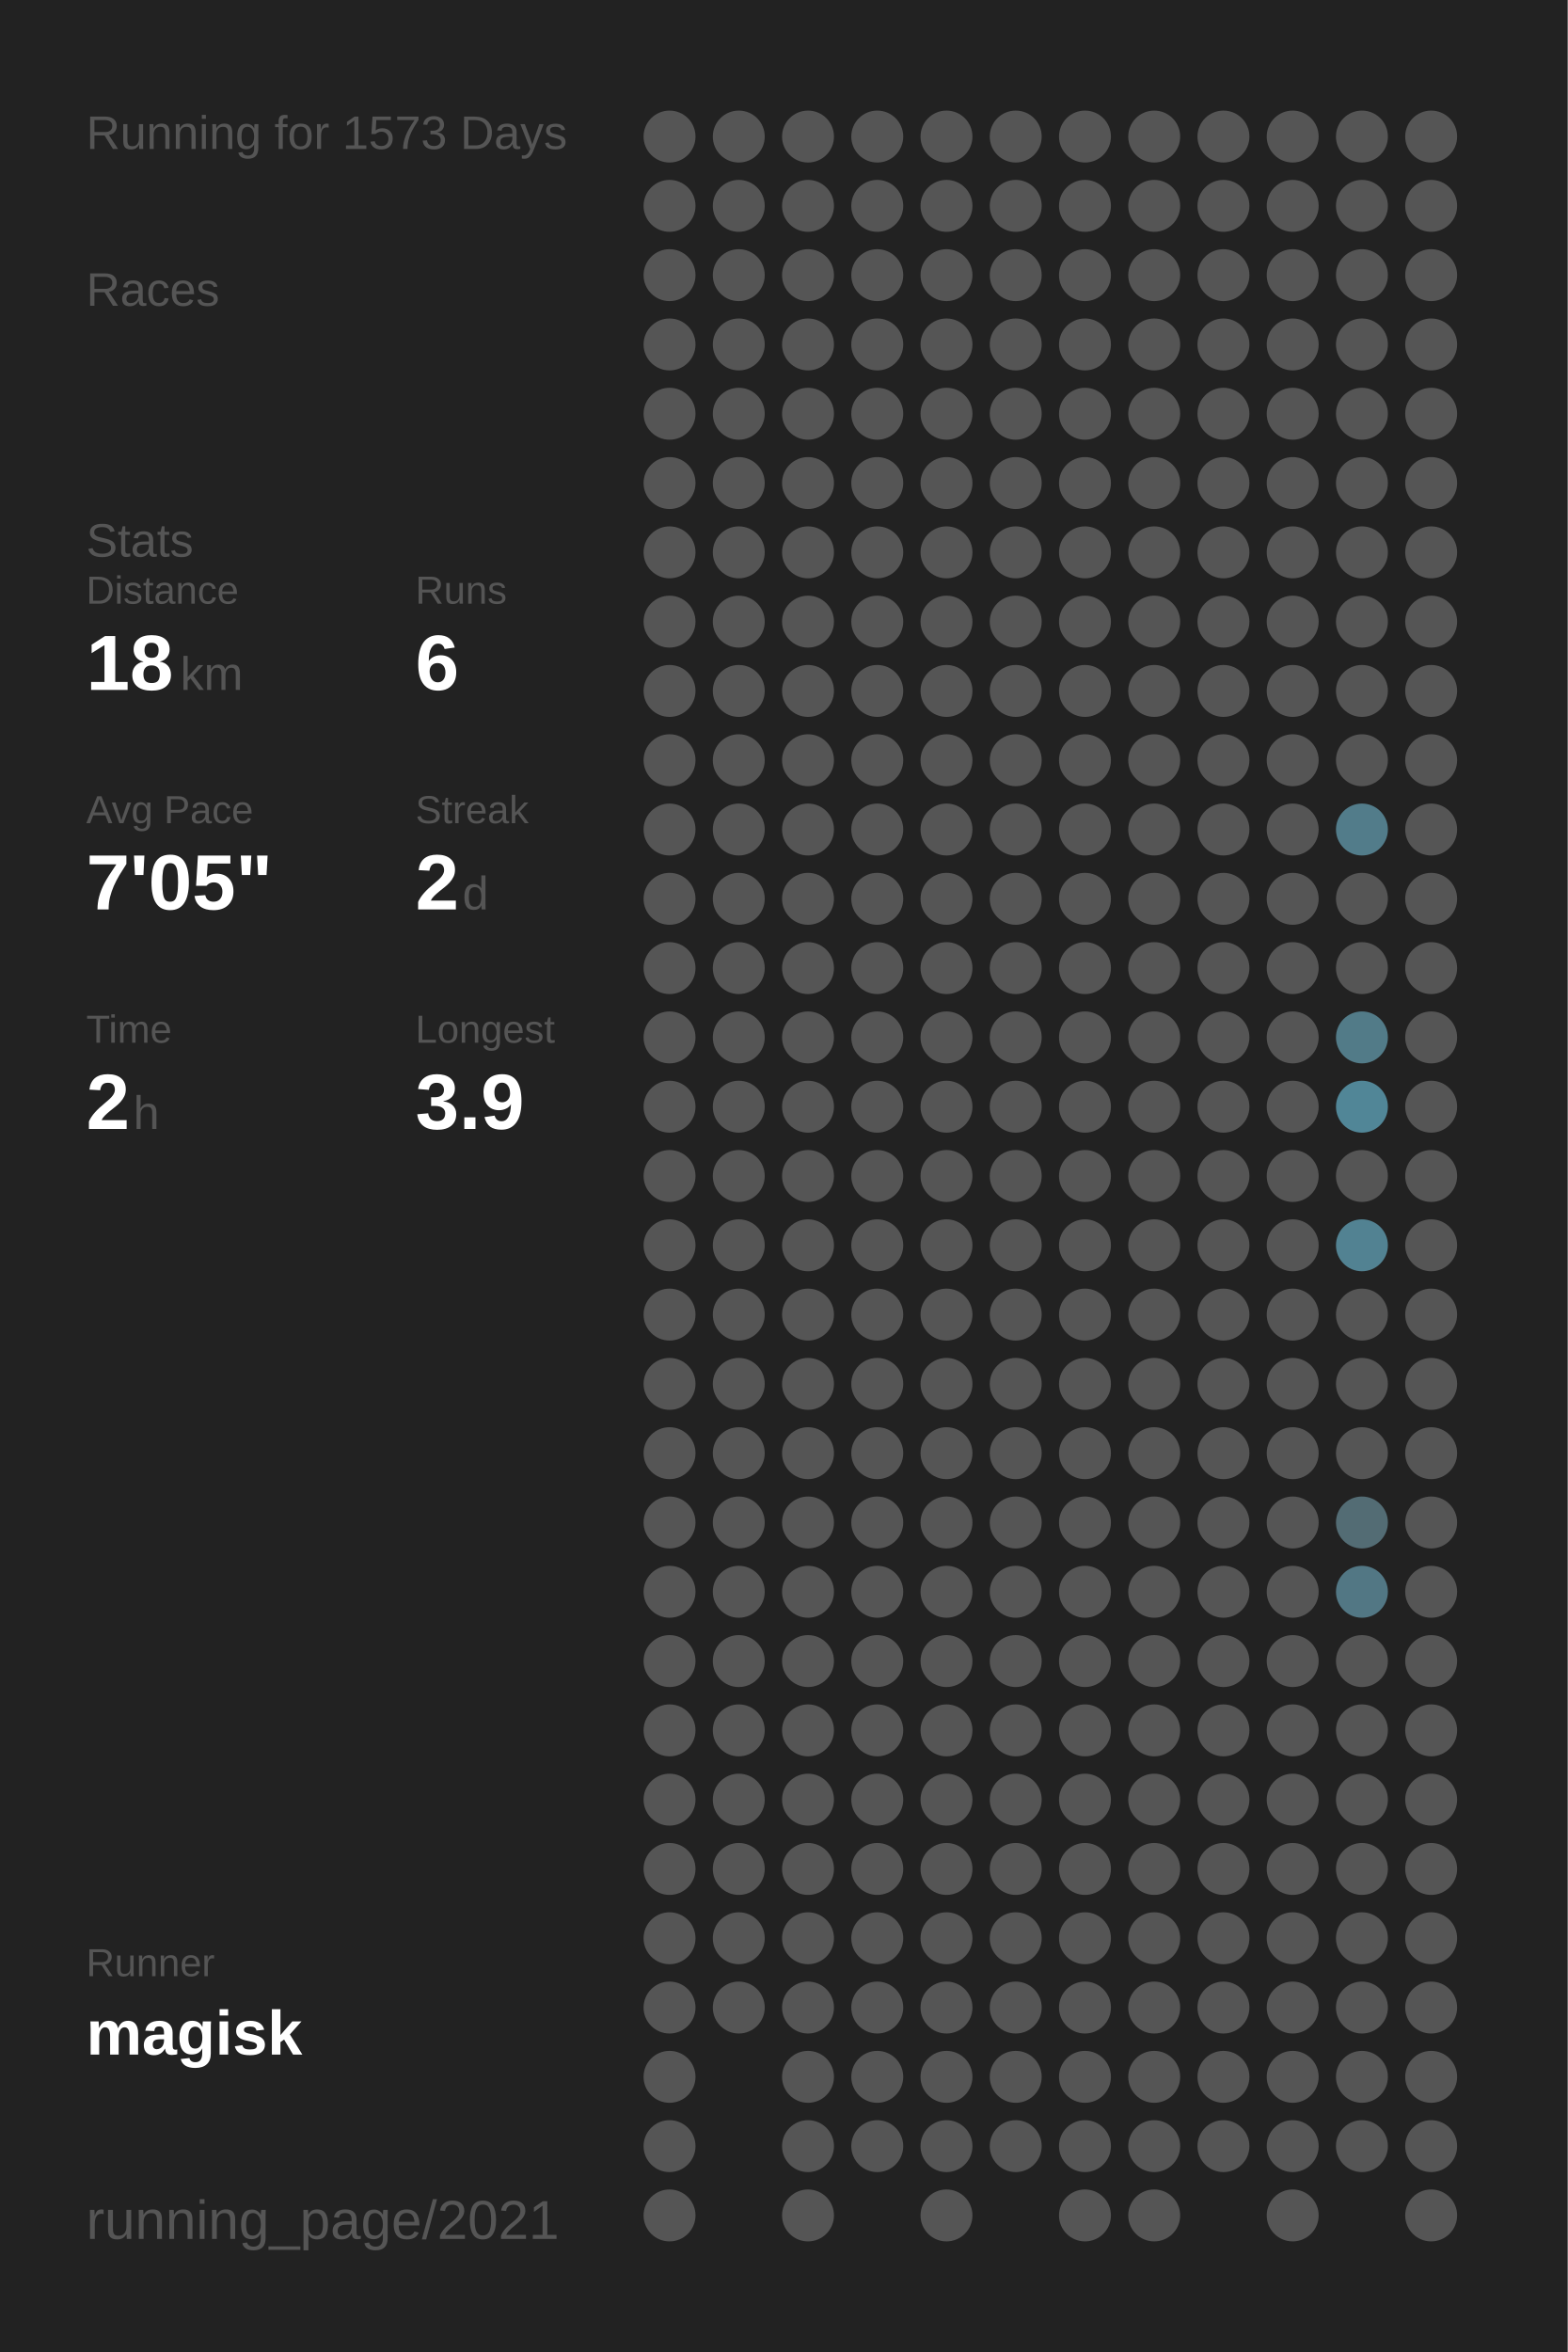
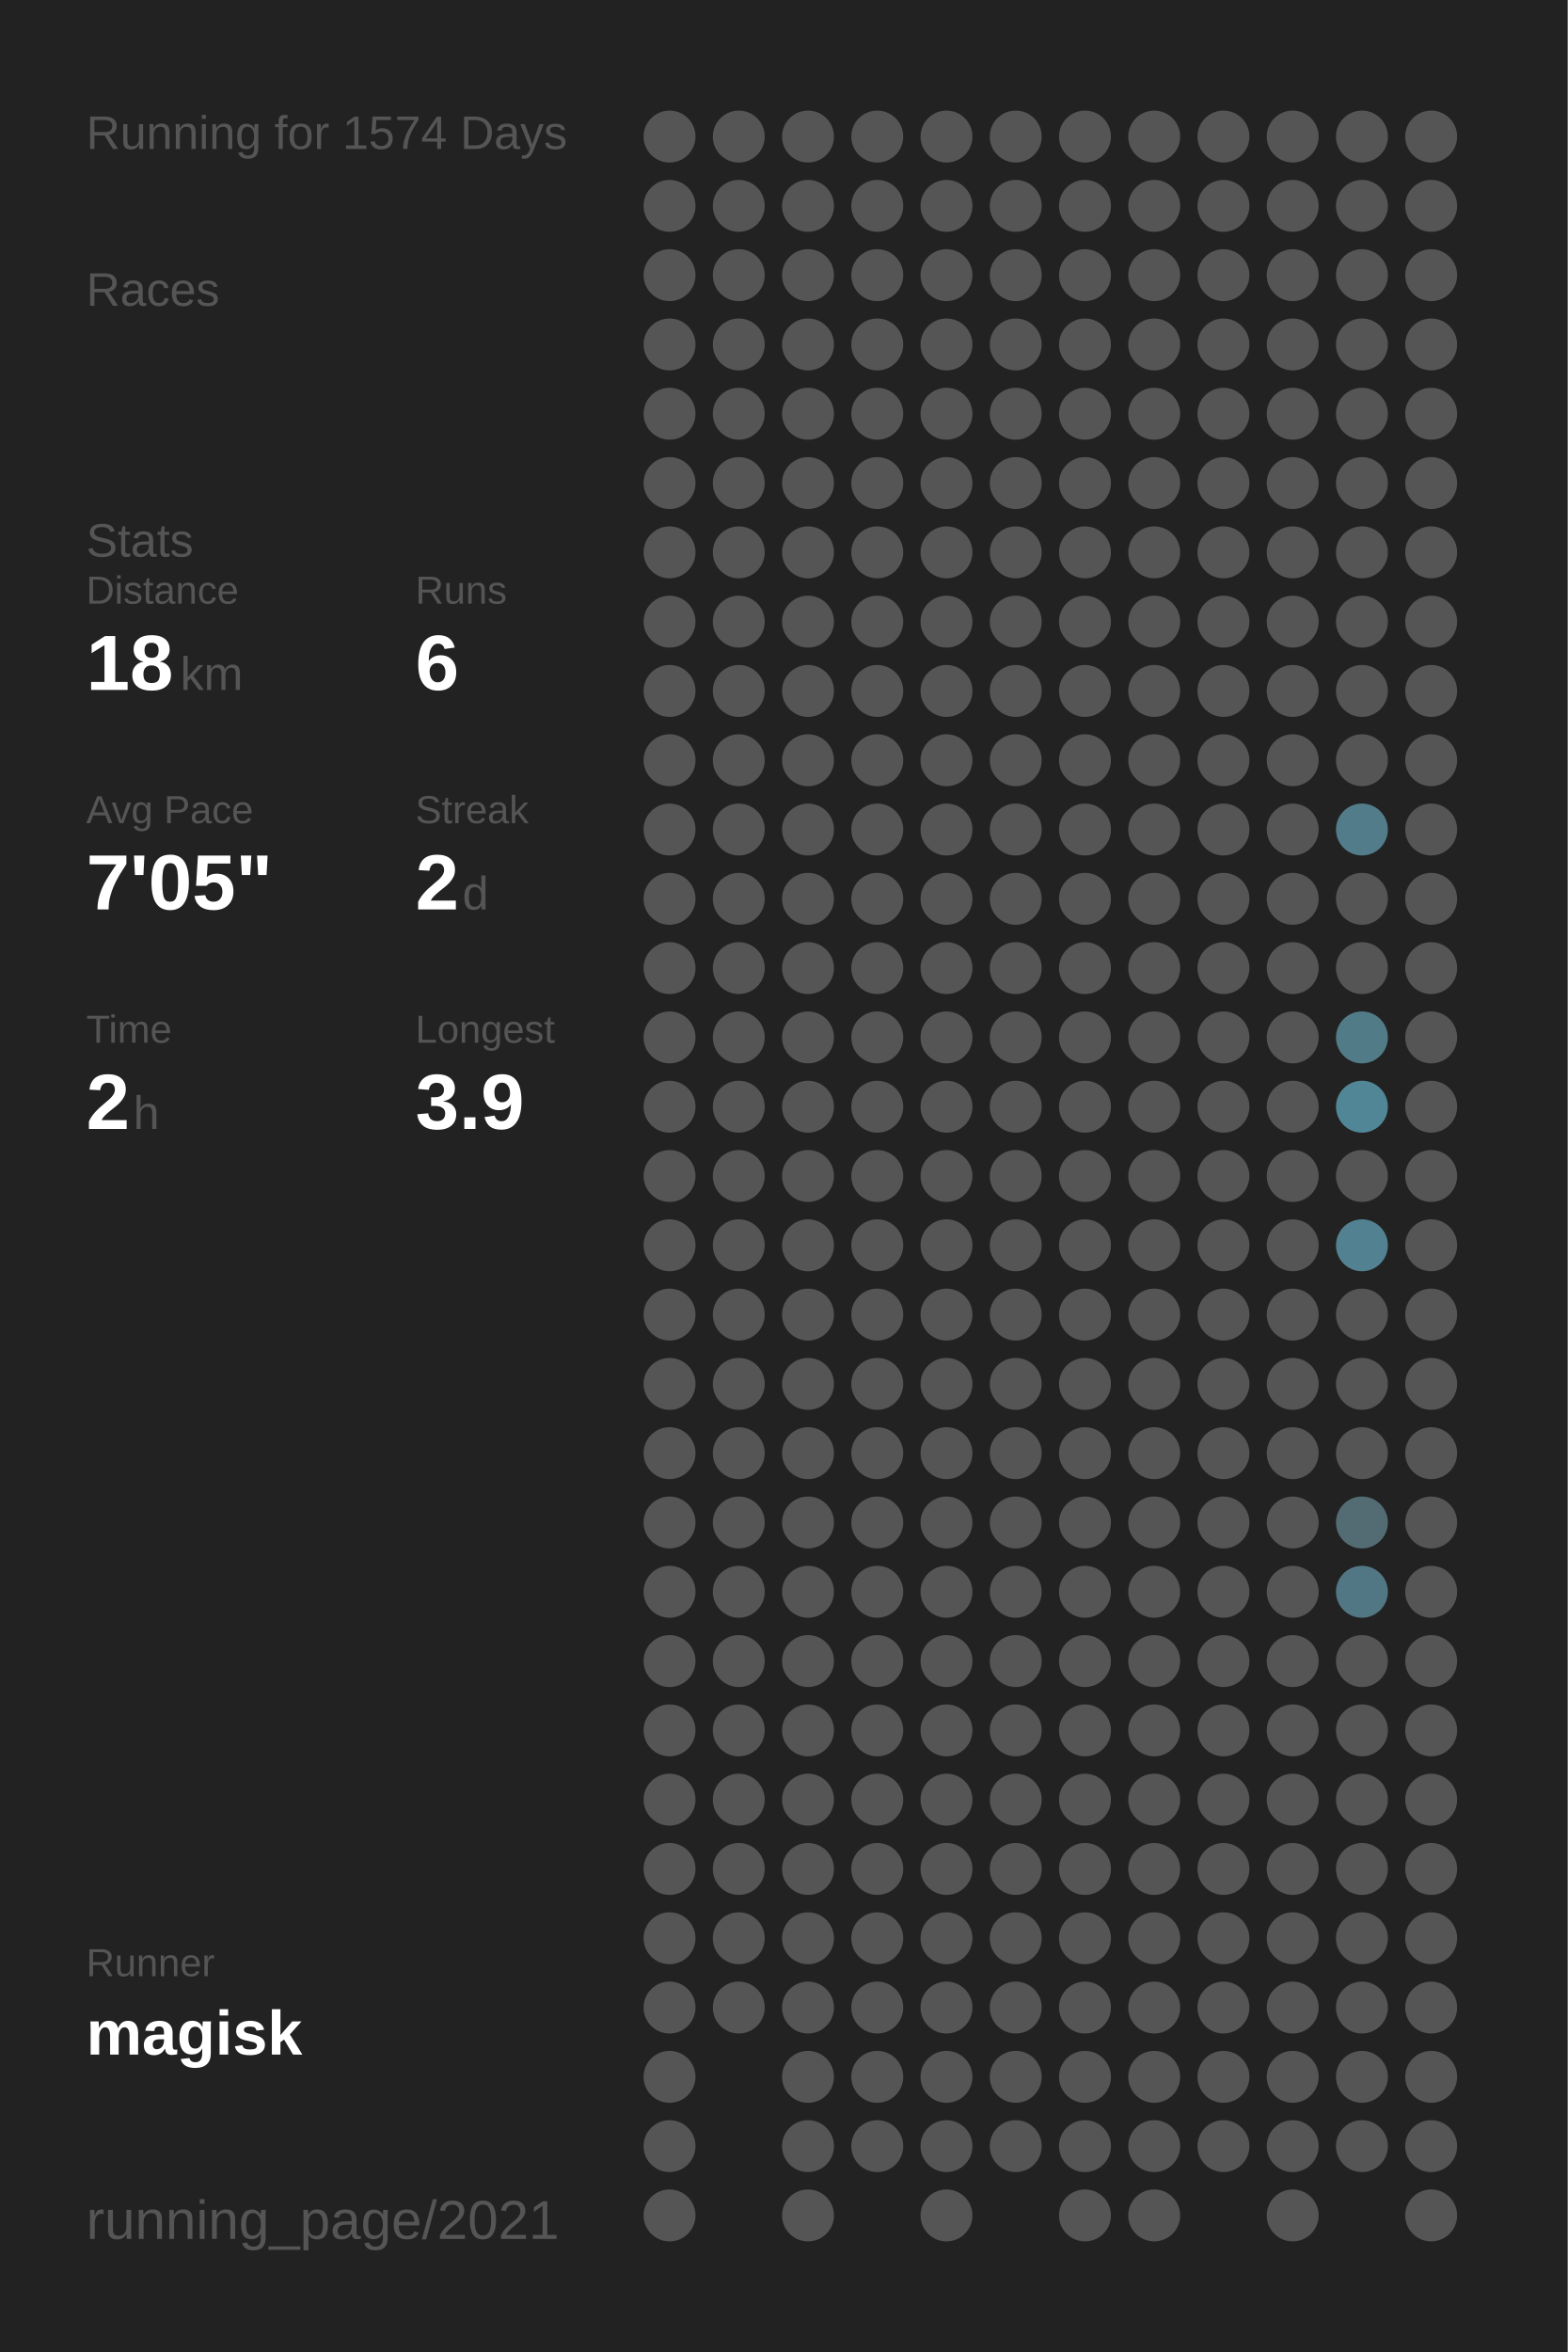
<svg xmlns="http://www.w3.org/2000/svg" baseProfile="full" height="300mm" version="1.1" viewBox="0,0,200,300" width="200mm">
  <defs />
  <rect fill="#222222" height="300" width="200" x="0" y="0" />
-   <text fill="#555555" style="font-size:6px; font-family:Arial;" x="11" y="19">Running for 1573 Days</text>
+   <text fill="#555555" style="font-size:6px; font-family:Arial;" x="11" y="19">Running for 1574 Days</text>
  <text fill="#555555" style="font-size:6px; font-family:Arial;" x="11" y="39">Races</text>
  <text fill="#555555" style="font-size:6px; font-family:Arial;" x="11" y="71">Stats</text>
  <text fill="#555555" style="font-size:5px; font-family:Arial;" x="11" y="77">Distance</text>
  <text fill="#FFFFFF" style="font-size:10px; font-family:Arial; font-weight:bold;" x="11" y="88">18</text>
  <text fill="#555555" style="font-size:6px; font-family:Arial;" x="23" y="88">km</text>
  <text fill="#555555" style="font-size:5px; font-family:Arial;" x="53" y="77">Runs</text>
  <text fill="#FFFFFF" style="font-size:10px; font-family:Arial; font-weight:bold;" x="53" y="88">6</text>
  <text fill="#555555" style="font-size:5px; font-family:Arial;" x="11" y="105">Avg Pace</text>
  <text fill="#FFFFFF" style="font-size:10px; font-family:Arial; font-weight:bold;" x="11" y="116">7'05"</text>
  <text fill="#555555" style="font-size:5px; font-family:Arial;" x="53" y="105">Streak</text>
  <text fill="#FFFFFF" style="font-size:10px; font-family:Arial; font-weight:bold;" x="53" y="116">2</text>
  <text fill="#555555" style="font-size:6px; font-family:Arial;" x="59" y="116">d</text>
  <text fill="#555555" style="font-size:5px; font-family:Arial;" x="11" y="133">Time</text>
  <text fill="#FFFFFF" style="font-size:10px; font-family:Arial; font-weight:bold;" x="11" y="144">2</text>
  <text fill="#555555" style="font-size:6px; font-family:Arial;" x="17" y="144">h</text>
  <text fill="#555555" style="font-size:5px; font-family:Arial;" x="53" y="133">Longest</text>
  <text fill="#FFFFFF" style="font-size:10px; font-family:Arial; font-weight:bold;" x="53" y="144">3.9</text>
  <text fill="#555555" style="font-size:5px; font-family:Arial;" x="11" y="252.065">Runner</text>
  <text fill="#FFFFFF" style="font-size:8px; font-family:Arial; font-weight:bold;" x="11" y="262.065">magisk</text>
  <text fill="#555555" style="font-size:7px; font-family:Arial;" x="11" y="285.581">running_page/2021</text>
  <circle cx="85.417" cy="17.419" fill="#555555" r="3.312" />
  <circle cx="85.417" cy="26.258" fill="#555555" r="3.312" />
  <circle cx="85.417" cy="35.097" fill="#555555" r="3.312" />
  <circle cx="85.417" cy="43.935" fill="#555555" r="3.312" />
  <circle cx="85.417" cy="52.774" fill="#555555" r="3.312" />
  <circle cx="85.417" cy="61.613" fill="#555555" r="3.312" />
  <circle cx="85.417" cy="70.452" fill="#555555" r="3.312" />
  <circle cx="85.417" cy="79.29" fill="#555555" r="3.312" />
  <circle cx="85.417" cy="88.129" fill="#555555" r="3.312" />
  <circle cx="85.417" cy="96.968" fill="#555555" r="3.312" />
  <circle cx="85.417" cy="105.806" fill="#555555" r="3.312" />
  <circle cx="85.417" cy="114.645" fill="#555555" r="3.312" />
  <circle cx="85.417" cy="123.484" fill="#555555" r="3.312" />
  <circle cx="85.417" cy="132.323" fill="#555555" r="3.312" />
  <circle cx="85.417" cy="141.161" fill="#555555" r="3.312" />
  <circle cx="85.417" cy="150" fill="#555555" r="3.312" />
  <circle cx="85.417" cy="158.839" fill="#555555" r="3.312" />
  <circle cx="85.417" cy="167.677" fill="#555555" r="3.312" />
  <circle cx="85.417" cy="176.516" fill="#555555" r="3.312" />
  <circle cx="85.417" cy="185.355" fill="#555555" r="3.312" />
  <circle cx="85.417" cy="194.194" fill="#555555" r="3.312" />
  <circle cx="85.417" cy="203.032" fill="#555555" r="3.312" />
  <circle cx="85.417" cy="211.871" fill="#555555" r="3.312" />
  <circle cx="85.417" cy="220.71" fill="#555555" r="3.312" />
  <circle cx="85.417" cy="229.548" fill="#555555" r="3.312" />
  <circle cx="85.417" cy="238.387" fill="#555555" r="3.312" />
  <circle cx="85.417" cy="247.226" fill="#555555" r="3.312" />
  <circle cx="85.417" cy="256.065" fill="#555555" r="3.312" />
  <circle cx="85.417" cy="264.903" fill="#555555" r="3.312" />
  <circle cx="85.417" cy="273.742" fill="#555555" r="3.312" />
  <circle cx="85.417" cy="282.581" fill="#555555" r="3.312" />
  <circle cx="94.25" cy="17.419" fill="#555555" r="3.312" />
  <circle cx="94.25" cy="26.258" fill="#555555" r="3.312" />
  <circle cx="94.25" cy="35.097" fill="#555555" r="3.312" />
  <circle cx="94.25" cy="43.935" fill="#555555" r="3.312" />
  <circle cx="94.25" cy="52.774" fill="#555555" r="3.312" />
  <circle cx="94.25" cy="61.613" fill="#555555" r="3.312" />
  <circle cx="94.25" cy="70.452" fill="#555555" r="3.312" />
  <circle cx="94.25" cy="79.29" fill="#555555" r="3.312" />
  <circle cx="94.25" cy="88.129" fill="#555555" r="3.312" />
  <circle cx="94.25" cy="96.968" fill="#555555" r="3.312" />
  <circle cx="94.25" cy="105.806" fill="#555555" r="3.312" />
  <circle cx="94.25" cy="114.645" fill="#555555" r="3.312" />
  <circle cx="94.25" cy="123.484" fill="#555555" r="3.312" />
  <circle cx="94.25" cy="132.323" fill="#555555" r="3.312" />
  <circle cx="94.25" cy="141.161" fill="#555555" r="3.312" />
  <circle cx="94.25" cy="150" fill="#555555" r="3.312" />
  <circle cx="94.25" cy="158.839" fill="#555555" r="3.312" />
  <circle cx="94.25" cy="167.677" fill="#555555" r="3.312" />
  <circle cx="94.25" cy="176.516" fill="#555555" r="3.312" />
  <circle cx="94.25" cy="185.355" fill="#555555" r="3.312" />
  <circle cx="94.25" cy="194.194" fill="#555555" r="3.312" />
  <circle cx="94.25" cy="203.032" fill="#555555" r="3.312" />
  <circle cx="94.25" cy="211.871" fill="#555555" r="3.312" />
  <circle cx="94.25" cy="220.71" fill="#555555" r="3.312" />
  <circle cx="94.25" cy="229.548" fill="#555555" r="3.312" />
  <circle cx="94.25" cy="238.387" fill="#555555" r="3.312" />
  <circle cx="94.25" cy="247.226" fill="#555555" r="3.312" />
  <circle cx="94.25" cy="256.065" fill="#555555" r="3.312" />
  <circle cx="103.083" cy="17.419" fill="#555555" r="3.312" />
  <circle cx="103.083" cy="26.258" fill="#555555" r="3.312" />
  <circle cx="103.083" cy="35.097" fill="#555555" r="3.312" />
  <circle cx="103.083" cy="43.935" fill="#555555" r="3.312" />
  <circle cx="103.083" cy="52.774" fill="#555555" r="3.312" />
  <circle cx="103.083" cy="61.613" fill="#555555" r="3.312" />
  <circle cx="103.083" cy="70.452" fill="#555555" r="3.312" />
  <circle cx="103.083" cy="79.29" fill="#555555" r="3.312" />
  <circle cx="103.083" cy="88.129" fill="#555555" r="3.312" />
  <circle cx="103.083" cy="96.968" fill="#555555" r="3.312" />
  <circle cx="103.083" cy="105.806" fill="#555555" r="3.312" />
  <circle cx="103.083" cy="114.645" fill="#555555" r="3.312" />
  <circle cx="103.083" cy="123.484" fill="#555555" r="3.312" />
  <circle cx="103.083" cy="132.323" fill="#555555" r="3.312" />
  <circle cx="103.083" cy="141.161" fill="#555555" r="3.312" />
  <circle cx="103.083" cy="150" fill="#555555" r="3.312" />
  <circle cx="103.083" cy="158.839" fill="#555555" r="3.312" />
  <circle cx="103.083" cy="167.677" fill="#555555" r="3.312" />
  <circle cx="103.083" cy="176.516" fill="#555555" r="3.312" />
  <circle cx="103.083" cy="185.355" fill="#555555" r="3.312" />
  <circle cx="103.083" cy="194.194" fill="#555555" r="3.312" />
  <circle cx="103.083" cy="203.032" fill="#555555" r="3.312" />
  <circle cx="103.083" cy="211.871" fill="#555555" r="3.312" />
  <circle cx="103.083" cy="220.71" fill="#555555" r="3.312" />
  <circle cx="103.083" cy="229.548" fill="#555555" r="3.312" />
  <circle cx="103.083" cy="238.387" fill="#555555" r="3.312" />
  <circle cx="103.083" cy="247.226" fill="#555555" r="3.312" />
  <circle cx="103.083" cy="256.065" fill="#555555" r="3.312" />
  <circle cx="103.083" cy="264.903" fill="#555555" r="3.312" />
  <circle cx="103.083" cy="273.742" fill="#555555" r="3.312" />
  <circle cx="103.083" cy="282.581" fill="#555555" r="3.312" />
  <circle cx="111.917" cy="17.419" fill="#555555" r="3.312" />
  <circle cx="111.917" cy="26.258" fill="#555555" r="3.312" />
  <circle cx="111.917" cy="35.097" fill="#555555" r="3.312" />
  <circle cx="111.917" cy="43.935" fill="#555555" r="3.312" />
  <circle cx="111.917" cy="52.774" fill="#555555" r="3.312" />
  <circle cx="111.917" cy="61.613" fill="#555555" r="3.312" />
  <circle cx="111.917" cy="70.452" fill="#555555" r="3.312" />
  <circle cx="111.917" cy="79.29" fill="#555555" r="3.312" />
  <circle cx="111.917" cy="88.129" fill="#555555" r="3.312" />
  <circle cx="111.917" cy="96.968" fill="#555555" r="3.312" />
  <circle cx="111.917" cy="105.806" fill="#555555" r="3.312" />
  <circle cx="111.917" cy="114.645" fill="#555555" r="3.312" />
  <circle cx="111.917" cy="123.484" fill="#555555" r="3.312" />
  <circle cx="111.917" cy="132.323" fill="#555555" r="3.312" />
  <circle cx="111.917" cy="141.161" fill="#555555" r="3.312" />
  <circle cx="111.917" cy="150" fill="#555555" r="3.312" />
  <circle cx="111.917" cy="158.839" fill="#555555" r="3.312" />
  <circle cx="111.917" cy="167.677" fill="#555555" r="3.312" />
  <circle cx="111.917" cy="176.516" fill="#555555" r="3.312" />
  <circle cx="111.917" cy="185.355" fill="#555555" r="3.312" />
  <circle cx="111.917" cy="194.194" fill="#555555" r="3.312" />
  <circle cx="111.917" cy="203.032" fill="#555555" r="3.312" />
  <circle cx="111.917" cy="211.871" fill="#555555" r="3.312" />
  <circle cx="111.917" cy="220.71" fill="#555555" r="3.312" />
  <circle cx="111.917" cy="229.548" fill="#555555" r="3.312" />
  <circle cx="111.917" cy="238.387" fill="#555555" r="3.312" />
  <circle cx="111.917" cy="247.226" fill="#555555" r="3.312" />
  <circle cx="111.917" cy="256.065" fill="#555555" r="3.312" />
  <circle cx="111.917" cy="264.903" fill="#555555" r="3.312" />
  <circle cx="111.917" cy="273.742" fill="#555555" r="3.312" />
  <circle cx="120.75" cy="17.419" fill="#555555" r="3.312" />
  <circle cx="120.75" cy="26.258" fill="#555555" r="3.312" />
  <circle cx="120.75" cy="35.097" fill="#555555" r="3.312" />
  <circle cx="120.75" cy="43.935" fill="#555555" r="3.312" />
  <circle cx="120.75" cy="52.774" fill="#555555" r="3.312" />
  <circle cx="120.75" cy="61.613" fill="#555555" r="3.312" />
  <circle cx="120.75" cy="70.452" fill="#555555" r="3.312" />
  <circle cx="120.75" cy="79.29" fill="#555555" r="3.312" />
  <circle cx="120.75" cy="88.129" fill="#555555" r="3.312" />
  <circle cx="120.75" cy="96.968" fill="#555555" r="3.312" />
  <circle cx="120.75" cy="105.806" fill="#555555" r="3.312" />
  <circle cx="120.75" cy="114.645" fill="#555555" r="3.312" />
  <circle cx="120.75" cy="123.484" fill="#555555" r="3.312" />
  <circle cx="120.75" cy="132.323" fill="#555555" r="3.312" />
  <circle cx="120.75" cy="141.161" fill="#555555" r="3.312" />
  <circle cx="120.75" cy="150" fill="#555555" r="3.312" />
  <circle cx="120.75" cy="158.839" fill="#555555" r="3.312" />
  <circle cx="120.75" cy="167.677" fill="#555555" r="3.312" />
  <circle cx="120.75" cy="176.516" fill="#555555" r="3.312" />
  <circle cx="120.75" cy="185.355" fill="#555555" r="3.312" />
  <circle cx="120.75" cy="194.194" fill="#555555" r="3.312" />
  <circle cx="120.75" cy="203.032" fill="#555555" r="3.312" />
  <circle cx="120.75" cy="211.871" fill="#555555" r="3.312" />
  <circle cx="120.75" cy="220.71" fill="#555555" r="3.312" />
  <circle cx="120.75" cy="229.548" fill="#555555" r="3.312" />
  <circle cx="120.75" cy="238.387" fill="#555555" r="3.312" />
  <circle cx="120.75" cy="247.226" fill="#555555" r="3.312" />
  <circle cx="120.75" cy="256.065" fill="#555555" r="3.312" />
  <circle cx="120.75" cy="264.903" fill="#555555" r="3.312" />
  <circle cx="120.75" cy="273.742" fill="#555555" r="3.312" />
  <circle cx="120.75" cy="282.581" fill="#555555" r="3.312" />
  <circle cx="129.583" cy="17.419" fill="#555555" r="3.312" />
  <circle cx="129.583" cy="26.258" fill="#555555" r="3.312" />
  <circle cx="129.583" cy="35.097" fill="#555555" r="3.312" />
  <circle cx="129.583" cy="43.935" fill="#555555" r="3.312" />
  <circle cx="129.583" cy="52.774" fill="#555555" r="3.312" />
  <circle cx="129.583" cy="61.613" fill="#555555" r="3.312" />
  <circle cx="129.583" cy="70.452" fill="#555555" r="3.312" />
  <circle cx="129.583" cy="79.29" fill="#555555" r="3.312" />
  <circle cx="129.583" cy="88.129" fill="#555555" r="3.312" />
  <circle cx="129.583" cy="96.968" fill="#555555" r="3.312" />
  <circle cx="129.583" cy="105.806" fill="#555555" r="3.312" />
  <circle cx="129.583" cy="114.645" fill="#555555" r="3.312" />
  <circle cx="129.583" cy="123.484" fill="#555555" r="3.312" />
  <circle cx="129.583" cy="132.323" fill="#555555" r="3.312" />
  <circle cx="129.583" cy="141.161" fill="#555555" r="3.312" />
  <circle cx="129.583" cy="150" fill="#555555" r="3.312" />
  <circle cx="129.583" cy="158.839" fill="#555555" r="3.312" />
  <circle cx="129.583" cy="167.677" fill="#555555" r="3.312" />
  <circle cx="129.583" cy="176.516" fill="#555555" r="3.312" />
  <circle cx="129.583" cy="185.355" fill="#555555" r="3.312" />
  <circle cx="129.583" cy="194.194" fill="#555555" r="3.312" />
  <circle cx="129.583" cy="203.032" fill="#555555" r="3.312" />
  <circle cx="129.583" cy="211.871" fill="#555555" r="3.312" />
  <circle cx="129.583" cy="220.71" fill="#555555" r="3.312" />
  <circle cx="129.583" cy="229.548" fill="#555555" r="3.312" />
  <circle cx="129.583" cy="238.387" fill="#555555" r="3.312" />
  <circle cx="129.583" cy="247.226" fill="#555555" r="3.312" />
  <circle cx="129.583" cy="256.065" fill="#555555" r="3.312" />
  <circle cx="129.583" cy="264.903" fill="#555555" r="3.312" />
  <circle cx="129.583" cy="273.742" fill="#555555" r="3.312" />
  <circle cx="138.417" cy="17.419" fill="#555555" r="3.312" />
  <circle cx="138.417" cy="26.258" fill="#555555" r="3.312" />
  <circle cx="138.417" cy="35.097" fill="#555555" r="3.312" />
  <circle cx="138.417" cy="43.935" fill="#555555" r="3.312" />
  <circle cx="138.417" cy="52.774" fill="#555555" r="3.312" />
  <circle cx="138.417" cy="61.613" fill="#555555" r="3.312" />
  <circle cx="138.417" cy="70.452" fill="#555555" r="3.312" />
  <circle cx="138.417" cy="79.29" fill="#555555" r="3.312" />
  <circle cx="138.417" cy="88.129" fill="#555555" r="3.312" />
  <circle cx="138.417" cy="96.968" fill="#555555" r="3.312" />
  <circle cx="138.417" cy="105.806" fill="#555555" r="3.312" />
  <circle cx="138.417" cy="114.645" fill="#555555" r="3.312" />
  <circle cx="138.417" cy="123.484" fill="#555555" r="3.312" />
  <circle cx="138.417" cy="132.323" fill="#555555" r="3.312" />
  <circle cx="138.417" cy="141.161" fill="#555555" r="3.312" />
  <circle cx="138.417" cy="150" fill="#555555" r="3.312" />
  <circle cx="138.417" cy="158.839" fill="#555555" r="3.312" />
  <circle cx="138.417" cy="167.677" fill="#555555" r="3.312" />
  <circle cx="138.417" cy="176.516" fill="#555555" r="3.312" />
  <circle cx="138.417" cy="185.355" fill="#555555" r="3.312" />
  <circle cx="138.417" cy="194.194" fill="#555555" r="3.312" />
  <circle cx="138.417" cy="203.032" fill="#555555" r="3.312" />
  <circle cx="138.417" cy="211.871" fill="#555555" r="3.312" />
  <circle cx="138.417" cy="220.71" fill="#555555" r="3.312" />
  <circle cx="138.417" cy="229.548" fill="#555555" r="3.312" />
  <circle cx="138.417" cy="238.387" fill="#555555" r="3.312" />
  <circle cx="138.417" cy="247.226" fill="#555555" r="3.312" />
  <circle cx="138.417" cy="256.065" fill="#555555" r="3.312" />
  <circle cx="138.417" cy="264.903" fill="#555555" r="3.312" />
  <circle cx="138.417" cy="273.742" fill="#555555" r="3.312" />
  <circle cx="138.417" cy="282.581" fill="#555555" r="3.312" />
  <circle cx="147.25" cy="17.419" fill="#555555" r="3.312" />
  <circle cx="147.25" cy="26.258" fill="#555555" r="3.312" />
  <circle cx="147.25" cy="35.097" fill="#555555" r="3.312" />
  <circle cx="147.25" cy="43.935" fill="#555555" r="3.312" />
  <circle cx="147.25" cy="52.774" fill="#555555" r="3.312" />
  <circle cx="147.25" cy="61.613" fill="#555555" r="3.312" />
  <circle cx="147.25" cy="70.452" fill="#555555" r="3.312" />
  <circle cx="147.25" cy="79.29" fill="#555555" r="3.312" />
  <circle cx="147.25" cy="88.129" fill="#555555" r="3.312" />
  <circle cx="147.25" cy="96.968" fill="#555555" r="3.312" />
  <circle cx="147.25" cy="105.806" fill="#555555" r="3.312" />
  <circle cx="147.25" cy="114.645" fill="#555555" r="3.312" />
  <circle cx="147.25" cy="123.484" fill="#555555" r="3.312" />
  <circle cx="147.25" cy="132.323" fill="#555555" r="3.312" />
  <circle cx="147.25" cy="141.161" fill="#555555" r="3.312" />
  <circle cx="147.25" cy="150" fill="#555555" r="3.312" />
  <circle cx="147.25" cy="158.839" fill="#555555" r="3.312" />
  <circle cx="147.25" cy="167.677" fill="#555555" r="3.312" />
  <circle cx="147.25" cy="176.516" fill="#555555" r="3.312" />
  <circle cx="147.25" cy="185.355" fill="#555555" r="3.312" />
  <circle cx="147.25" cy="194.194" fill="#555555" r="3.312" />
  <circle cx="147.25" cy="203.032" fill="#555555" r="3.312" />
  <circle cx="147.25" cy="211.871" fill="#555555" r="3.312" />
  <circle cx="147.25" cy="220.71" fill="#555555" r="3.312" />
  <circle cx="147.25" cy="229.548" fill="#555555" r="3.312" />
  <circle cx="147.25" cy="238.387" fill="#555555" r="3.312" />
  <circle cx="147.25" cy="247.226" fill="#555555" r="3.312" />
  <circle cx="147.25" cy="256.065" fill="#555555" r="3.312" />
  <circle cx="147.25" cy="264.903" fill="#555555" r="3.312" />
  <circle cx="147.25" cy="273.742" fill="#555555" r="3.312" />
  <circle cx="147.25" cy="282.581" fill="#555555" r="3.312" />
  <circle cx="156.083" cy="17.419" fill="#555555" r="3.312" />
  <circle cx="156.083" cy="26.258" fill="#555555" r="3.312" />
  <circle cx="156.083" cy="35.097" fill="#555555" r="3.312" />
  <circle cx="156.083" cy="43.935" fill="#555555" r="3.312" />
  <circle cx="156.083" cy="52.774" fill="#555555" r="3.312" />
  <circle cx="156.083" cy="61.613" fill="#555555" r="3.312" />
  <circle cx="156.083" cy="70.452" fill="#555555" r="3.312" />
  <circle cx="156.083" cy="79.29" fill="#555555" r="3.312" />
  <circle cx="156.083" cy="88.129" fill="#555555" r="3.312" />
  <circle cx="156.083" cy="96.968" fill="#555555" r="3.312" />
  <circle cx="156.083" cy="105.806" fill="#555555" r="3.312" />
  <circle cx="156.083" cy="114.645" fill="#555555" r="3.312" />
  <circle cx="156.083" cy="123.484" fill="#555555" r="3.312" />
  <circle cx="156.083" cy="132.323" fill="#555555" r="3.312" />
  <circle cx="156.083" cy="141.161" fill="#555555" r="3.312" />
  <circle cx="156.083" cy="150" fill="#555555" r="3.312" />
  <circle cx="156.083" cy="158.839" fill="#555555" r="3.312" />
  <circle cx="156.083" cy="167.677" fill="#555555" r="3.312" />
  <circle cx="156.083" cy="176.516" fill="#555555" r="3.312" />
  <circle cx="156.083" cy="185.355" fill="#555555" r="3.312" />
  <circle cx="156.083" cy="194.194" fill="#555555" r="3.312" />
  <circle cx="156.083" cy="203.032" fill="#555555" r="3.312" />
  <circle cx="156.083" cy="211.871" fill="#555555" r="3.312" />
  <circle cx="156.083" cy="220.71" fill="#555555" r="3.312" />
  <circle cx="156.083" cy="229.548" fill="#555555" r="3.312" />
  <circle cx="156.083" cy="238.387" fill="#555555" r="3.312" />
  <circle cx="156.083" cy="247.226" fill="#555555" r="3.312" />
  <circle cx="156.083" cy="256.065" fill="#555555" r="3.312" />
  <circle cx="156.083" cy="264.903" fill="#555555" r="3.312" />
  <circle cx="156.083" cy="273.742" fill="#555555" r="3.312" />
  <circle cx="164.917" cy="17.419" fill="#555555" r="3.312" />
  <circle cx="164.917" cy="26.258" fill="#555555" r="3.312" />
  <circle cx="164.917" cy="35.097" fill="#555555" r="3.312" />
  <circle cx="164.917" cy="43.935" fill="#555555" r="3.312" />
  <circle cx="164.917" cy="52.774" fill="#555555" r="3.312" />
  <circle cx="164.917" cy="61.613" fill="#555555" r="3.312" />
  <circle cx="164.917" cy="70.452" fill="#555555" r="3.312" />
  <circle cx="164.917" cy="79.29" fill="#555555" r="3.312" />
  <circle cx="164.917" cy="88.129" fill="#555555" r="3.312" />
  <circle cx="164.917" cy="96.968" fill="#555555" r="3.312" />
  <circle cx="164.917" cy="105.806" fill="#555555" r="3.312" />
  <circle cx="164.917" cy="114.645" fill="#555555" r="3.312" />
  <circle cx="164.917" cy="123.484" fill="#555555" r="3.312" />
  <circle cx="164.917" cy="132.323" fill="#555555" r="3.312" />
  <circle cx="164.917" cy="141.161" fill="#555555" r="3.312" />
  <circle cx="164.917" cy="150" fill="#555555" r="3.312" />
  <circle cx="164.917" cy="158.839" fill="#555555" r="3.312" />
  <circle cx="164.917" cy="167.677" fill="#555555" r="3.312" />
  <circle cx="164.917" cy="176.516" fill="#555555" r="3.312" />
  <circle cx="164.917" cy="185.355" fill="#555555" r="3.312" />
  <circle cx="164.917" cy="194.194" fill="#555555" r="3.312" />
  <circle cx="164.917" cy="203.032" fill="#555555" r="3.312" />
  <circle cx="164.917" cy="211.871" fill="#555555" r="3.312" />
  <circle cx="164.917" cy="220.71" fill="#555555" r="3.312" />
  <circle cx="164.917" cy="229.548" fill="#555555" r="3.312" />
  <circle cx="164.917" cy="238.387" fill="#555555" r="3.312" />
  <circle cx="164.917" cy="247.226" fill="#555555" r="3.312" />
  <circle cx="164.917" cy="256.065" fill="#555555" r="3.312" />
  <circle cx="164.917" cy="264.903" fill="#555555" r="3.312" />
  <circle cx="164.917" cy="273.742" fill="#555555" r="3.312" />
  <circle cx="164.917" cy="282.581" fill="#555555" r="3.312" />
  <circle cx="173.75" cy="17.419" fill="#555555" r="3.312" />
  <circle cx="173.75" cy="26.258" fill="#555555" r="3.312" />
  <circle cx="173.75" cy="35.097" fill="#555555" r="3.312" />
  <circle cx="173.75" cy="43.935" fill="#555555" r="3.312" />
  <circle cx="173.75" cy="52.774" fill="#555555" r="3.312" />
  <circle cx="173.75" cy="61.613" fill="#555555" r="3.312" />
  <circle cx="173.75" cy="70.452" fill="#555555" r="3.312" />
  <circle cx="173.75" cy="79.29" fill="#555555" r="3.312" />
  <circle cx="173.75" cy="88.129" fill="#555555" r="3.312" />
  <circle cx="173.75" cy="96.968" fill="#555555" r="3.312" />
  <circle cx="173.75" cy="105.806" fill="#527c8a" r="3.312" />
  <circle cx="173.75" cy="114.645" fill="#555555" r="3.312" />
  <circle cx="173.75" cy="123.484" fill="#555555" r="3.312" />
  <circle cx="173.75" cy="132.323" fill="#527b88" r="3.312" />
  <circle cx="173.75" cy="141.161" fill="#518697" r="3.312" />
  <circle cx="173.75" cy="150" fill="#555555" r="3.312" />
  <circle cx="173.75" cy="158.839" fill="#528292" r="3.312" />
  <circle cx="173.75" cy="167.677" fill="#555555" r="3.312" />
  <circle cx="173.75" cy="176.516" fill="#555555" r="3.312" />
  <circle cx="173.75" cy="185.355" fill="#555555" r="3.312" />
  <circle cx="173.75" cy="194.194" fill="#536c74" r="3.312" />
  <circle cx="173.75" cy="203.032" fill="#527784" r="3.312" />
  <circle cx="173.75" cy="211.871" fill="#555555" r="3.312" />
  <circle cx="173.75" cy="220.71" fill="#555555" r="3.312" />
  <circle cx="173.75" cy="229.548" fill="#555555" r="3.312" />
  <circle cx="173.75" cy="238.387" fill="#555555" r="3.312" />
  <circle cx="173.75" cy="247.226" fill="#555555" r="3.312" />
  <circle cx="173.75" cy="256.065" fill="#555555" r="3.312" />
  <circle cx="173.75" cy="264.903" fill="#555555" r="3.312" />
  <circle cx="173.75" cy="273.742" fill="#555555" r="3.312" />
  <circle cx="182.583" cy="17.419" fill="#555555" r="3.312" />
  <circle cx="182.583" cy="26.258" fill="#555555" r="3.312" />
  <circle cx="182.583" cy="35.097" fill="#555555" r="3.312" />
  <circle cx="182.583" cy="43.935" fill="#555555" r="3.312" />
  <circle cx="182.583" cy="52.774" fill="#555555" r="3.312" />
  <circle cx="182.583" cy="61.613" fill="#555555" r="3.312" />
  <circle cx="182.583" cy="70.452" fill="#555555" r="3.312" />
  <circle cx="182.583" cy="79.29" fill="#555555" r="3.312" />
  <circle cx="182.583" cy="88.129" fill="#555555" r="3.312" />
  <circle cx="182.583" cy="96.968" fill="#555555" r="3.312" />
  <circle cx="182.583" cy="105.806" fill="#555555" r="3.312" />
  <circle cx="182.583" cy="114.645" fill="#555555" r="3.312" />
  <circle cx="182.583" cy="123.484" fill="#555555" r="3.312" />
  <circle cx="182.583" cy="132.323" fill="#555555" r="3.312" />
  <circle cx="182.583" cy="141.161" fill="#555555" r="3.312" />
  <circle cx="182.583" cy="150" fill="#555555" r="3.312" />
  <circle cx="182.583" cy="158.839" fill="#555555" r="3.312" />
  <circle cx="182.583" cy="167.677" fill="#555555" r="3.312" />
  <circle cx="182.583" cy="176.516" fill="#555555" r="3.312" />
  <circle cx="182.583" cy="185.355" fill="#555555" r="3.312" />
  <circle cx="182.583" cy="194.194" fill="#555555" r="3.312" />
  <circle cx="182.583" cy="203.032" fill="#555555" r="3.312" />
  <circle cx="182.583" cy="211.871" fill="#555555" r="3.312" />
  <circle cx="182.583" cy="220.71" fill="#555555" r="3.312" />
  <circle cx="182.583" cy="229.548" fill="#555555" r="3.312" />
  <circle cx="182.583" cy="238.387" fill="#555555" r="3.312" />
  <circle cx="182.583" cy="247.226" fill="#555555" r="3.312" />
  <circle cx="182.583" cy="256.065" fill="#555555" r="3.312" />
  <circle cx="182.583" cy="264.903" fill="#555555" r="3.312" />
  <circle cx="182.583" cy="273.742" fill="#555555" r="3.312" />
  <circle cx="182.583" cy="282.581" fill="#555555" r="3.312" />
</svg>
